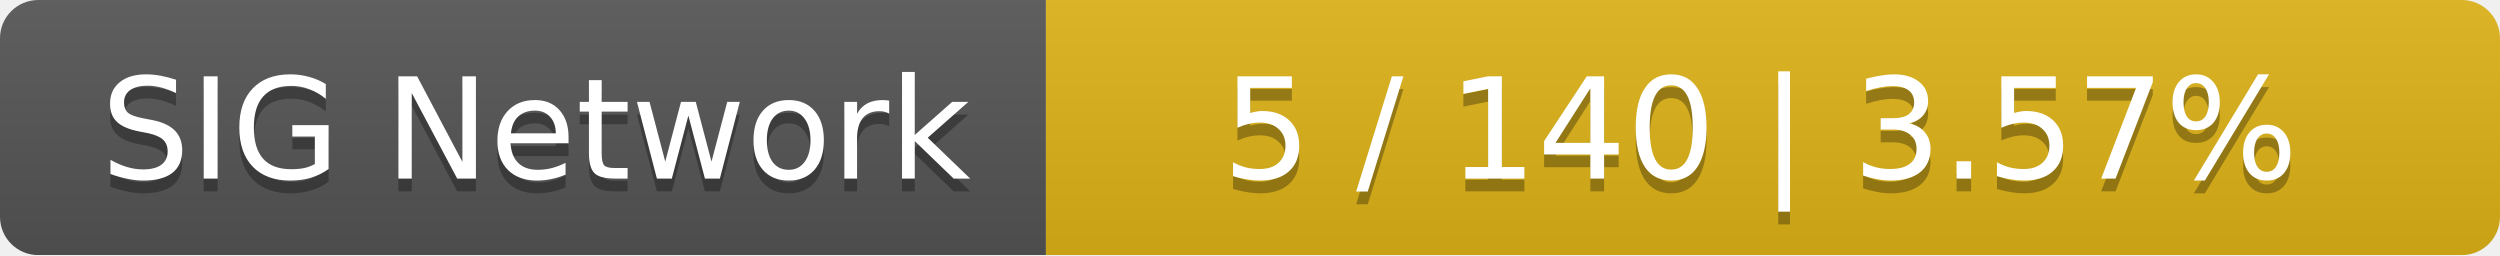
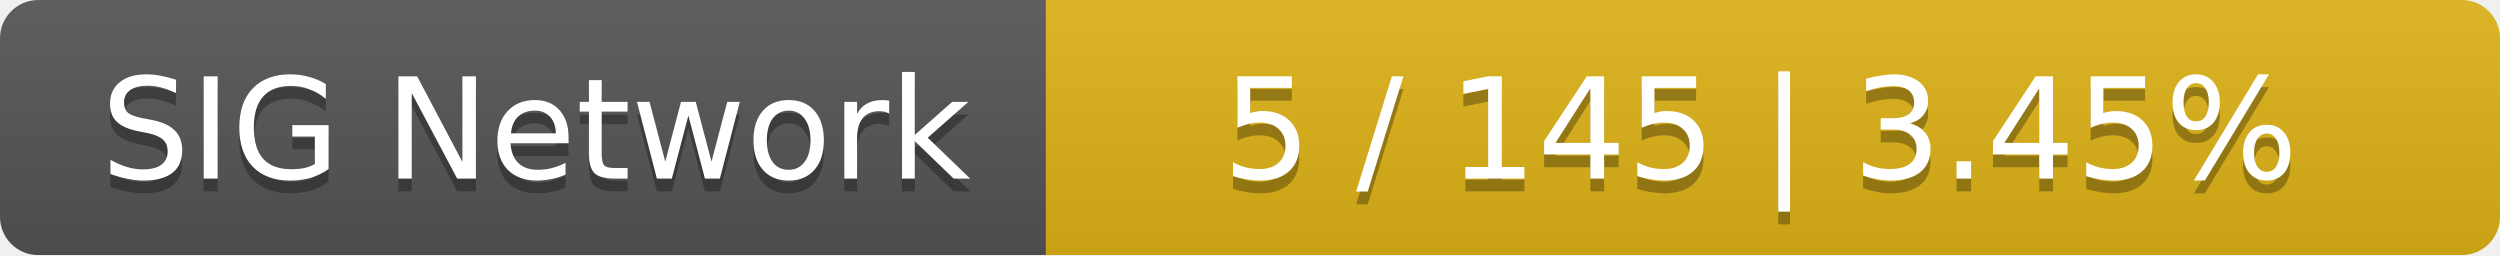
<svg xmlns="http://www.w3.org/2000/svg" width="196" height="20">
  <linearGradient id="smooth" x2="0" y2="100%">
    <stop offset="0" stop-color="#bbb" stop-opacity=".1" />
    <stop offset="1" stop-opacity=".1" />
  </linearGradient>
  <mask id="round">
    <rect width="196" height="20" rx="3" fill="#fff" />
  </mask>
  <g mask="url(#round)">
    <rect width="82" height="20" fill="#555" />
    <rect x="82" width="114" height="20" fill="#dfb317" />
    <rect width="196" height="20" fill="url(#smooth)" />
  </g>
  <g fill="#fff" text-anchor="middle" font-family="DejaVu Sans,Verdana,Geneva,sans-serif" font-size="11">
    <text x="42" y="15" fill="#010101" fill-opacity=".3">SIG Network</text>
    <text x="42" y="14">SIG Network</text>
-     <text x="138" y="15" fill="#010101" fill-opacity=".3">5 / 140    |    3.57%</text>
-     <text x="138" y="14">5 / 140    |    3.57%</text>
+     <text x="138" y="15" fill="#010101" fill-opacity=".3">5 / 145    |    3.45%</text>
+     <text x="138" y="14">5 / 145    |    3.45%</text>
  </g>
</svg>
